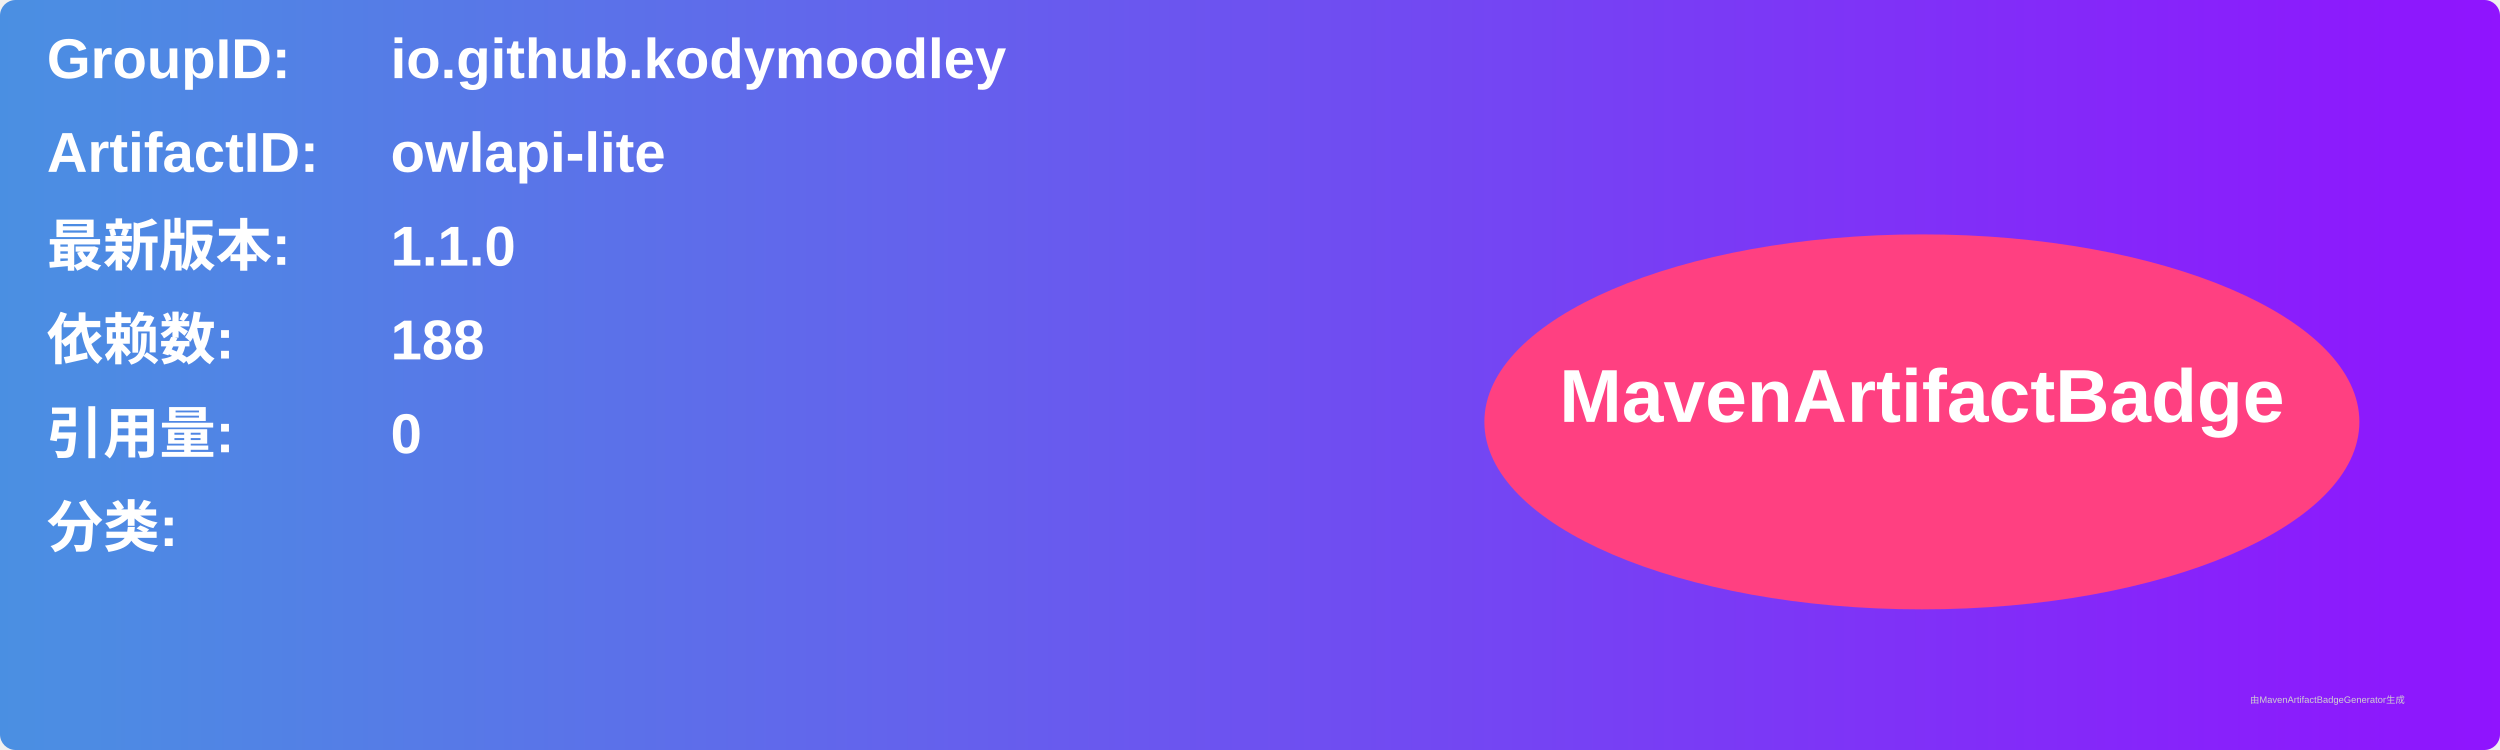
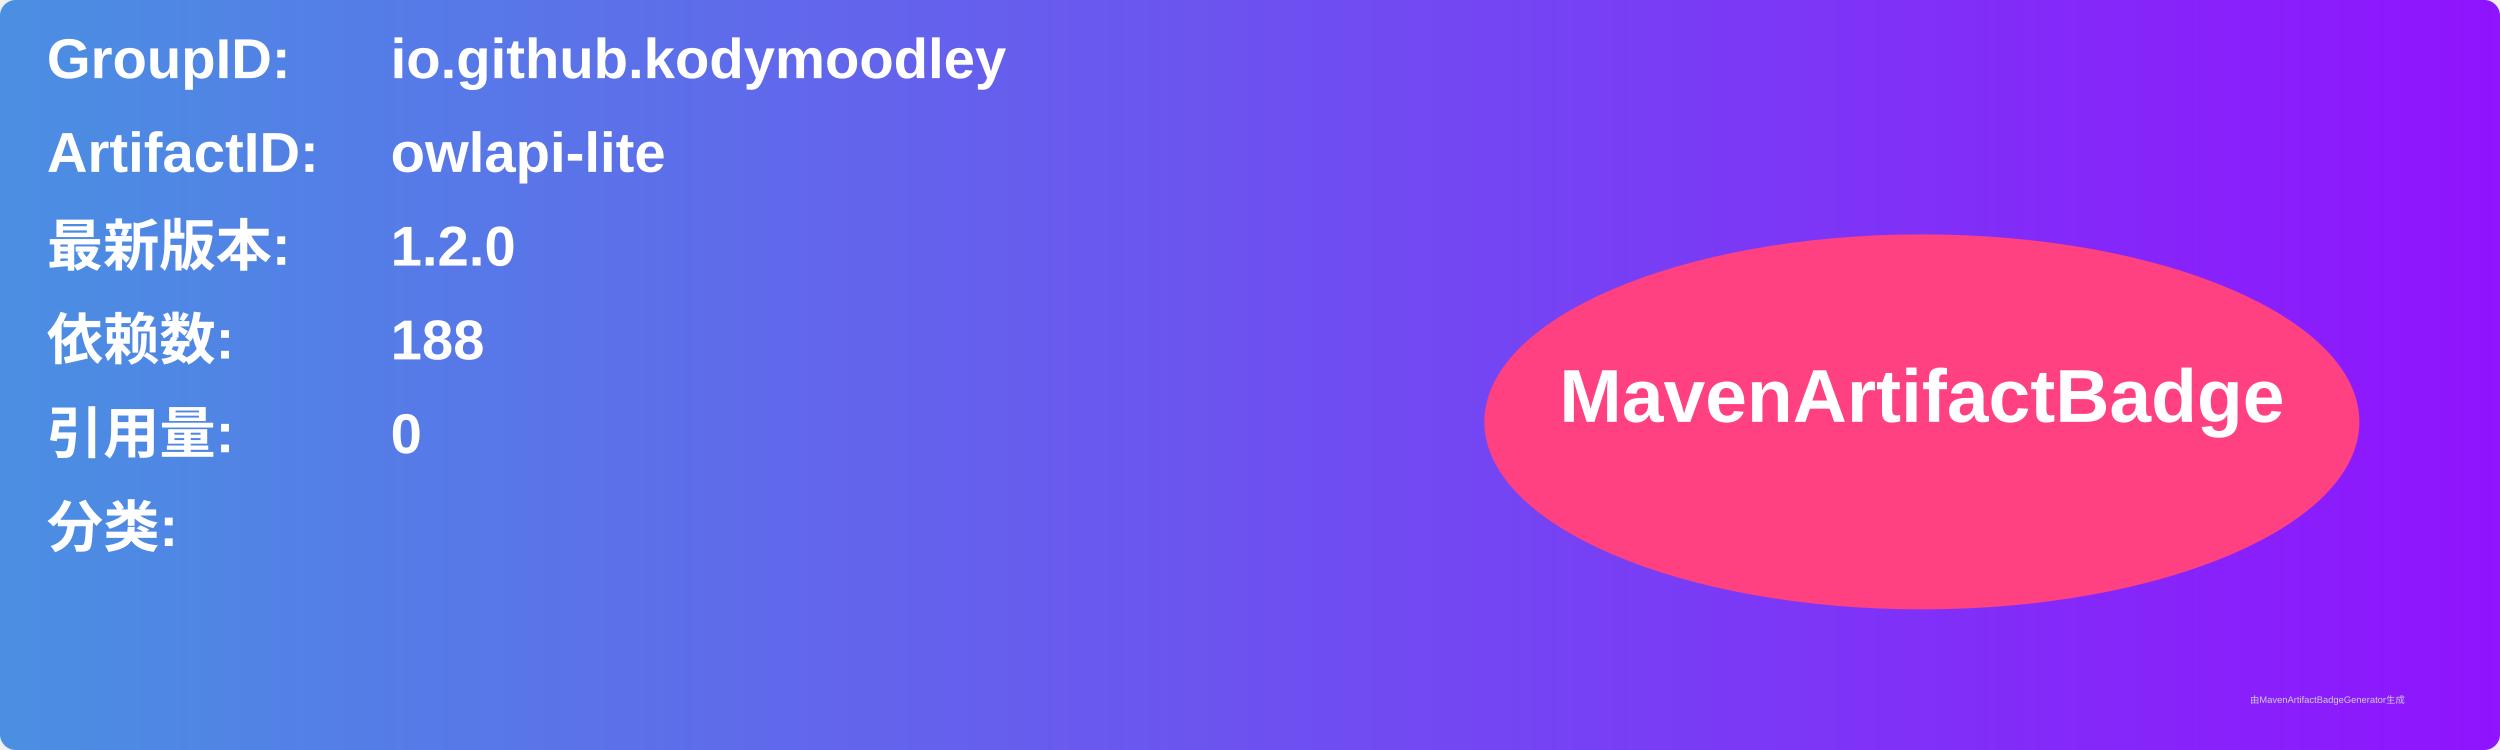
<svg xmlns="http://www.w3.org/2000/svg" width="800" height="240" viewBox="0 0 800 240">
  <linearGradient id="grad" x1="0%" y1="0%" x2="100%" y2="0%">
    <stop offset="0%" stop-color="#4a90e2" />
    <stop offset="100%" stop-color="#9013fe" />
  </linearGradient>
  <rect width="100%" height="100%" rx="5" ry="5" fill="url(#grad)" />
  <g transform="translate(15, 15)">
    <text x="0" y="10" font-family="Arial" font-size="18" fill="white" font-weight="bold" width="260">GroupID:</text>
    <text x="110" y="10" font-family="Arial" font-size="18" fill="white" font-weight="bold" width="460">io.github.kodymoodley</text>
    <text x="0" y="40" font-family="Arial" font-size="18" fill="white" font-weight="bold" width="260">ArtifactID:</text>
    <text x="110" y="40" font-family="Arial" font-size="18" fill="white" font-weight="bold" width="460">owlapi-lite</text>
    <text x="0" y="70" font-family="Arial" font-size="18" fill="white" font-weight="bold">最新版本:</text>
    <text x="110" y="70" font-family="Arial" font-size="18" fill="white" font-weight="bold">
-       <tspan font-weight="bold">1.1.0</tspan>
+       <tspan font-weight="bold">1.2.0</tspan>
    </text>
    <text x="0" y="100" font-family="Arial" font-size="18" fill="white" font-weight="bold">依赖数: </text>
    <text x="110" y="100" font-family="Arial" font-size="18" fill="white">
      <tspan font-weight="bold">188</tspan>
    </text>
    <text x="0" y="130" font-family="Arial" font-size="18" fill="white" font-weight="bold">引用量: </text>
    <text x="110" y="130" font-family="Arial" font-size="18" fill="white">
      <tspan font-weight="bold">0</tspan>
    </text>
    <text x="0" y="160" font-family="Arial" font-size="18" fill="white" font-weight="bold">分类:</text>
    <text x="10" y="190" font-family="Arial" font-size="10" fill="white">
      <tspan font-weight="bold" />
    </text>
    <ellipse cx="600" cy="120" rx="140" ry="60" fill="#ff4081" />
    <text x="600" y="120" text-anchor="middle" font-family="Arial" font-size="24" fill="white" font-weight="bold">MavenArtifactBadge</text>
  </g>
  <text x="720" y="225" font-family="Arial" font-size="3" fill="#d0d0d0">由MavenArtifactBadgeGenerator生成</text>
</svg>
